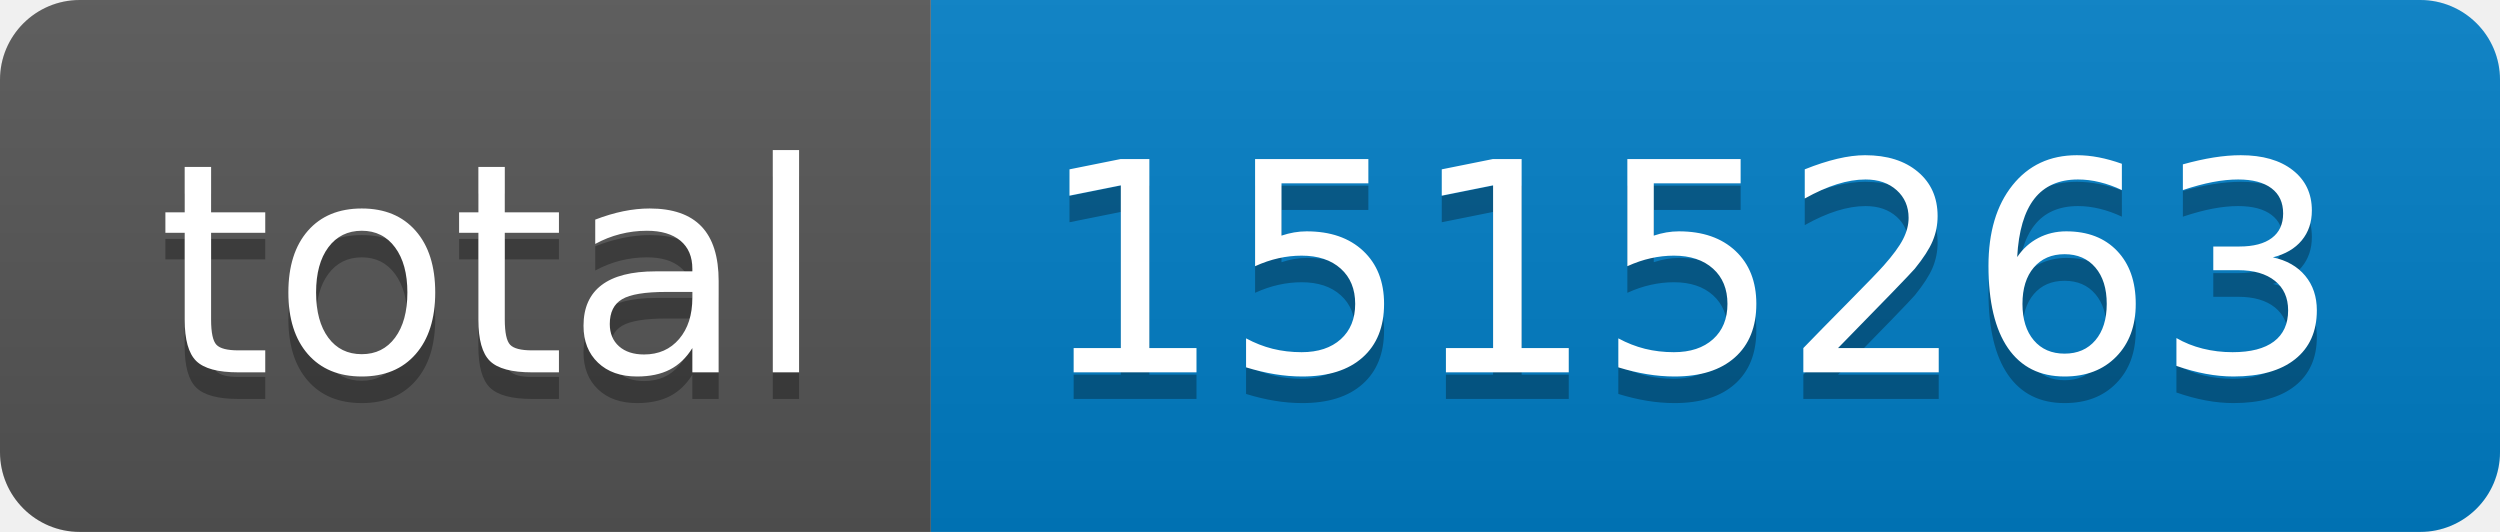
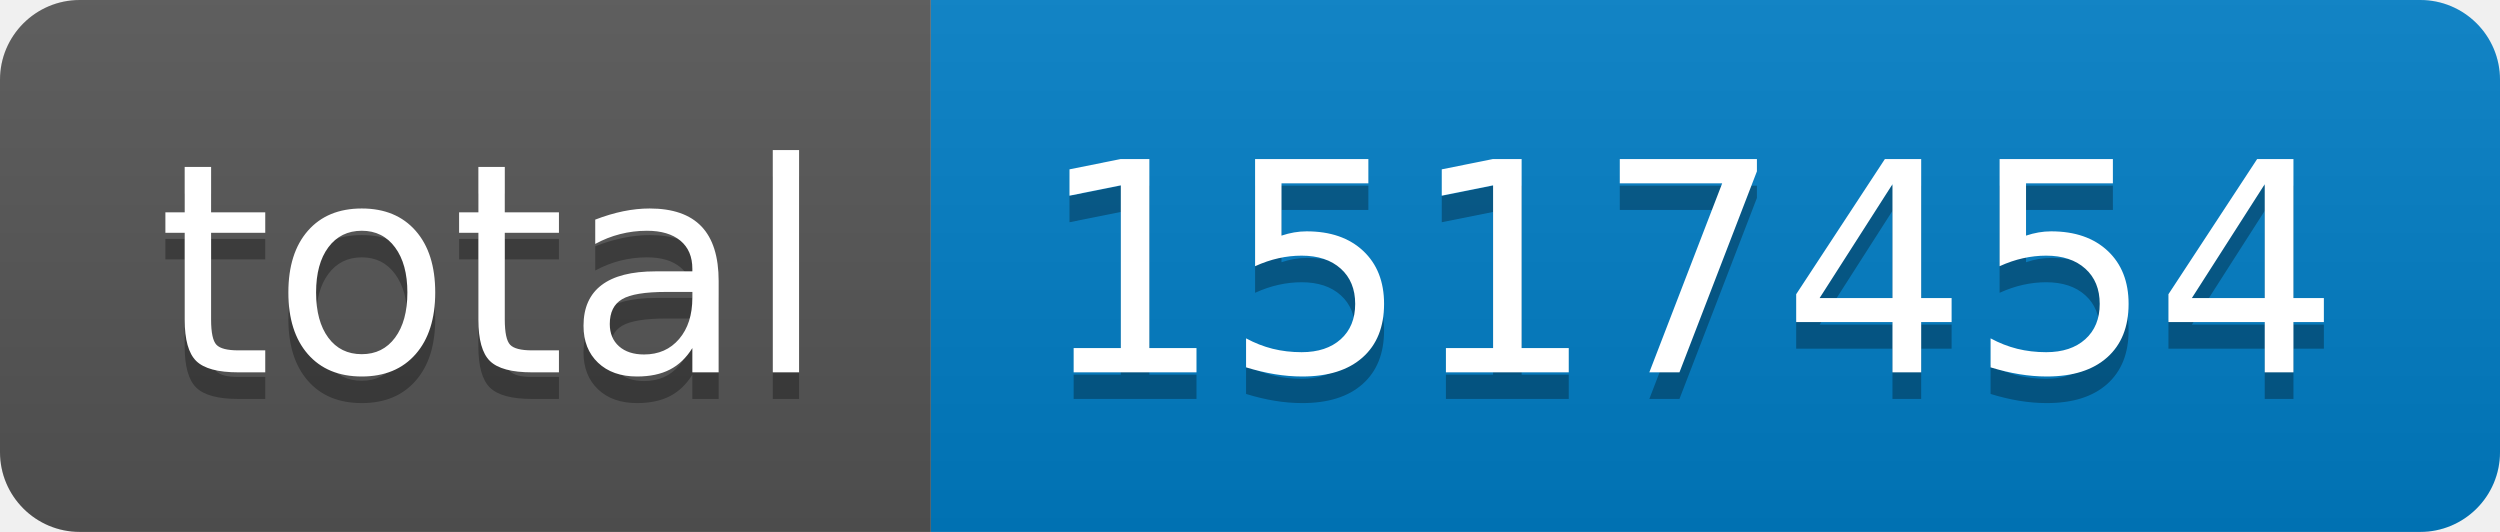
- <svg xmlns="http://www.w3.org/2000/svg" width="94" height="20" role="img" aria-label="total: 1515263">
+ <svg xmlns="http://www.w3.org/2000/svg" width="94" height="20" role="img" aria-label="total: 1517454">
  <linearGradient id="s" x2="0" y2="100%">
    <stop offset="0" stop-color="#bbb" stop-opacity=".1" />
    <stop offset="1" stop-opacity=".1" />
  </linearGradient>
  <clipPath id="r">
    <rect width="94" height="20" rx="3" fill="#fff" />
  </clipPath>
  <g clip-path="url(#r)">
    <rect width="35" height="20" fill="#555" />
    <rect x="35" width="59" height="20" fill="#007ec6" />
    <rect width="94" height="20" fill="url(#s)" />
  </g>
  <g fill="#fff" text-anchor="middle" font-family="Verdana,Geneva,DejaVu Sans,sans-serif" text-rendering="geometricPrecision" font-size="110">
    <text aria-hidden="true" x="185" y="150" fill="#010101" fill-opacity=".3" transform="scale(.1)" textLength="250">total</text>
    <text x="185" y="140" transform="scale(.1)" fill="#fff" textLength="250">total</text>
-     <text aria-hidden="true" x="635" y="150" fill="#010101" fill-opacity=".3" transform="scale(.1)" textLength="490">1515263</text>
-     <text x="635" y="140" transform="scale(.1)" fill="#fff" textLength="490">1515263</text>
+     <text aria-hidden="true" x="635" y="150" fill="#010101" fill-opacity=".3" transform="scale(.1)" textLength="490">1517454</text>
+     <text x="635" y="140" transform="scale(.1)" fill="#fff" textLength="490">1517454</text>
  </g>
</svg>
